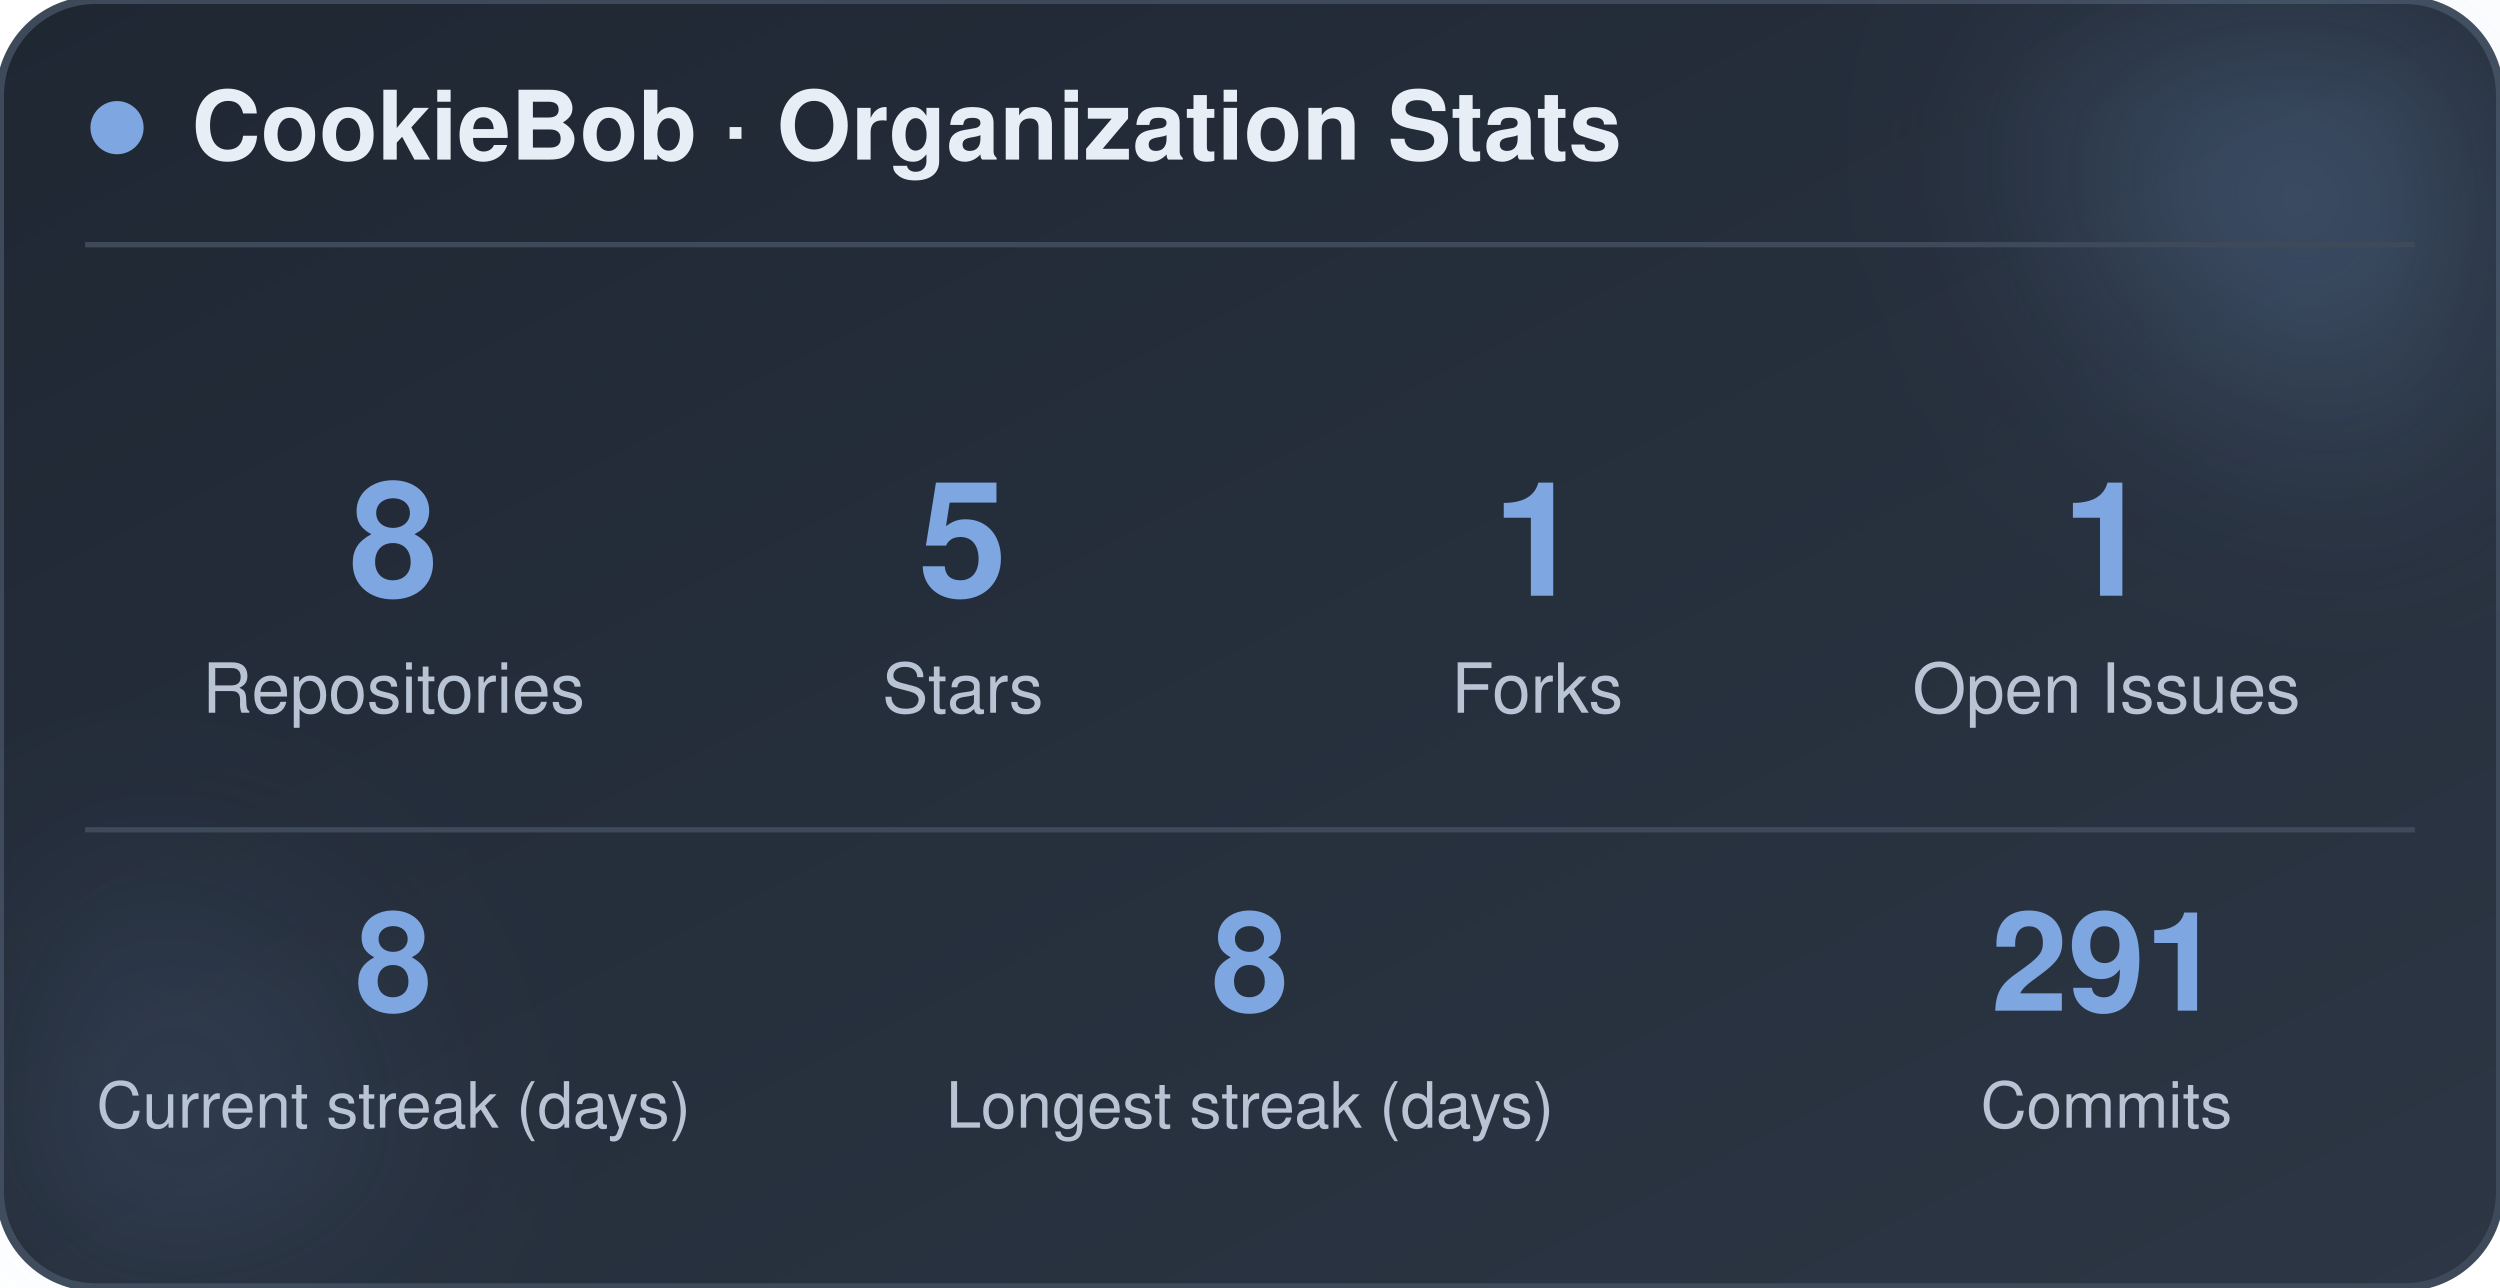
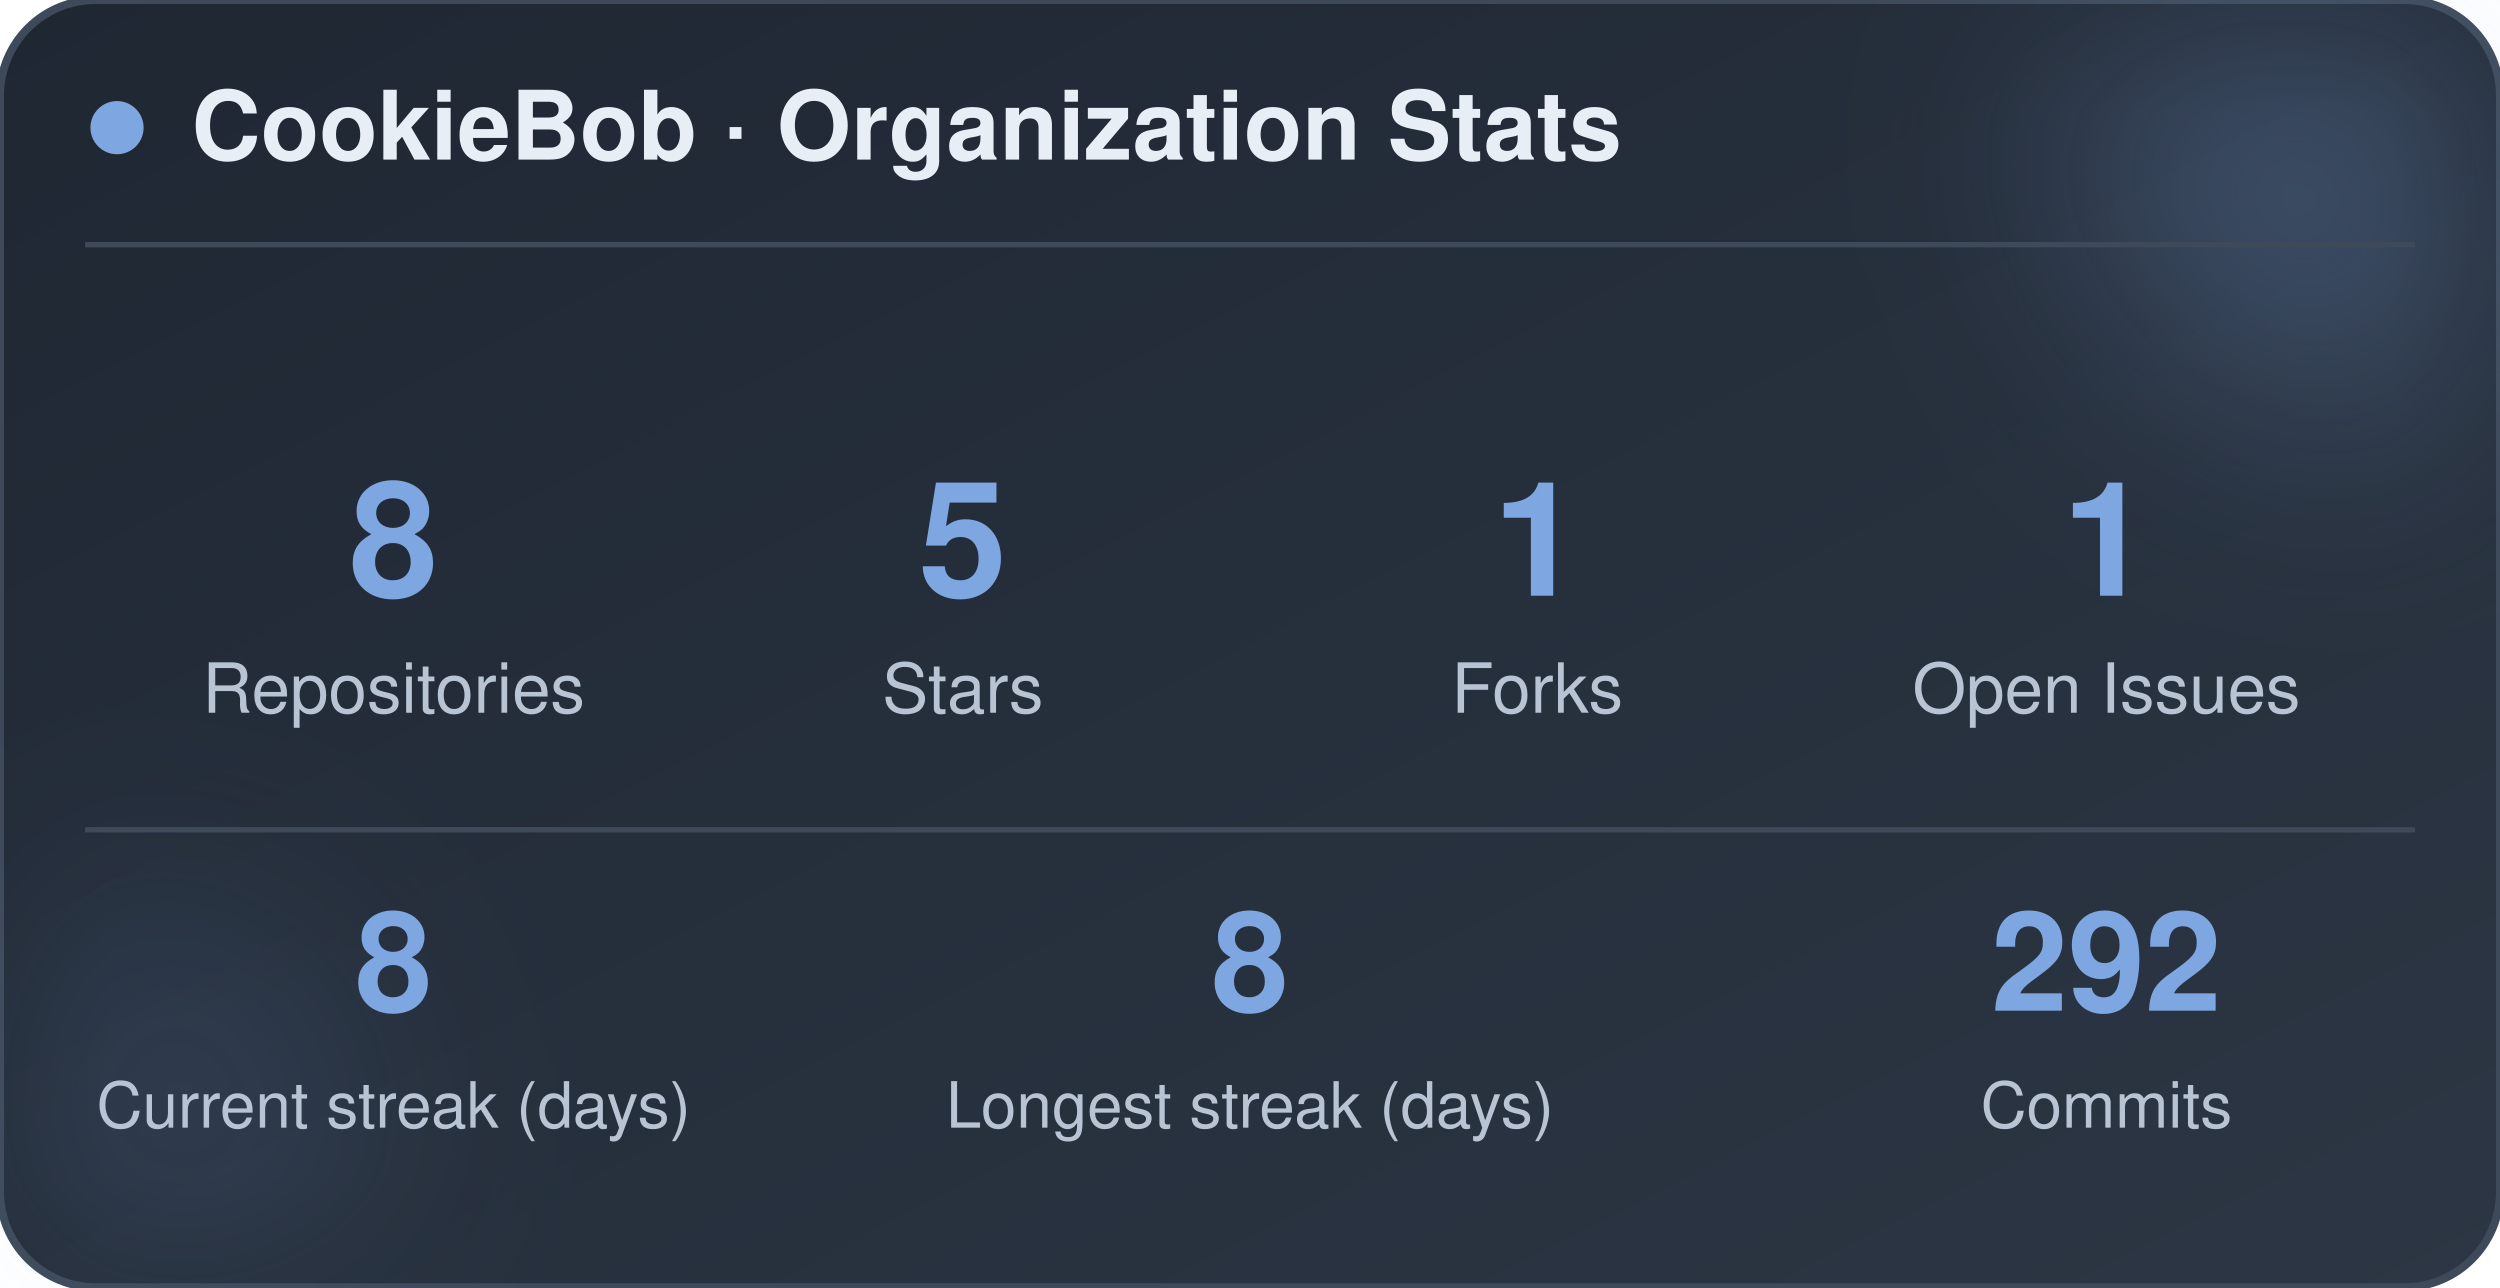
<svg xmlns="http://www.w3.org/2000/svg" width="470" height="242" viewBox="0 0 470 242" role="img" aria-label="CookieBob stats">
  <defs>
    <linearGradient id="bg" x1="0%" y1="0%" x2="100%" y2="100%">
      <stop offset="0%" stop-color="#1f2733" />
      <stop offset="100%" stop-color="#2c3644" />
    </linearGradient>
    <filter id="blur" x="-60%" y="-60%" width="220%" height="220%">
      <feGaussianBlur stdDeviation="22" />
    </filter>
  </defs>
  <rect x="0" y="0" width="470" height="242" rx="18" fill="url(#bg)" stroke="#3e4a5a" stroke-width="1.5" />
  <circle cx="444" cy="24" r="54" fill="#7ea6e0" opacity="0.26" filter="url(#blur)" />
  <circle cx="26" cy="212" r="42" fill="#7ea6e0" opacity="0.14" filter="url(#blur)" />
  <circle cx="22" cy="24" r="5" fill="#7ea6e0" />
  <text x="36" y="30" font-family="-apple-system, BlinkMacSystemFont, 'Segoe UI', Helvetica, Arial, sans-serif" font-size="18" font-weight="700" fill="#e8eef5">CookieBob · Organization Stats</text>
  <line x1="16" y1="46" x2="454" y2="46" stroke="#3e4a5a" stroke-width="1" />
  <text x="74" y="112" text-anchor="middle" font-family="-apple-system, BlinkMacSystemFont, 'Segoe UI', Helvetica, Arial, sans-serif" font-size="30" font-weight="800" fill="#7ea6e0">8</text>
  <text x="74" y="134" text-anchor="middle" font-family="-apple-system, BlinkMacSystemFont, 'Segoe UI', Helvetica, Arial, sans-serif" font-size="13" fill="#b8c4d4">Repositories</text>
  <text x="181" y="112" text-anchor="middle" font-family="-apple-system, BlinkMacSystemFont, 'Segoe UI', Helvetica, Arial, sans-serif" font-size="30" font-weight="800" fill="#7ea6e0">5</text>
  <text x="181" y="134" text-anchor="middle" font-family="-apple-system, BlinkMacSystemFont, 'Segoe UI', Helvetica, Arial, sans-serif" font-size="13" fill="#b8c4d4">Stars</text>
  <text x="289" y="112" text-anchor="middle" font-family="-apple-system, BlinkMacSystemFont, 'Segoe UI', Helvetica, Arial, sans-serif" font-size="30" font-weight="800" fill="#7ea6e0">1</text>
  <text x="289" y="134" text-anchor="middle" font-family="-apple-system, BlinkMacSystemFont, 'Segoe UI', Helvetica, Arial, sans-serif" font-size="13" fill="#b8c4d4">Forks</text>
  <text x="396" y="112" text-anchor="middle" font-family="-apple-system, BlinkMacSystemFont, 'Segoe UI', Helvetica, Arial, sans-serif" font-size="30" font-weight="800" fill="#7ea6e0">1</text>
  <text x="396" y="134" text-anchor="middle" font-family="-apple-system, BlinkMacSystemFont, 'Segoe UI', Helvetica, Arial, sans-serif" font-size="13" fill="#b8c4d4">Open Issues</text>
  <line x1="16" y1="156" x2="454" y2="156" stroke="#3e4a5a" stroke-width="1" />
  <text x="74" y="190" text-anchor="middle" font-family="-apple-system, BlinkMacSystemFont, 'Segoe UI', Helvetica, Arial, sans-serif" font-size="26" font-weight="800" fill="#7ea6e0">8</text>
  <text x="74" y="212" text-anchor="middle" font-family="-apple-system, BlinkMacSystemFont, 'Segoe UI', Helvetica, Arial, sans-serif" font-size="12" fill="#b8c4d4">Current streak (days)</text>
  <text x="235" y="190" text-anchor="middle" font-family="-apple-system, BlinkMacSystemFont, 'Segoe UI', Helvetica, Arial, sans-serif" font-size="26" font-weight="800" fill="#7ea6e0">8</text>
  <text x="235" y="212" text-anchor="middle" font-family="-apple-system, BlinkMacSystemFont, 'Segoe UI', Helvetica, Arial, sans-serif" font-size="12" fill="#b8c4d4">Longest streak (days)</text>
-   <text x="396" y="190" text-anchor="middle" font-family="-apple-system, BlinkMacSystemFont, 'Segoe UI', Helvetica, Arial, sans-serif" font-size="26" font-weight="800" fill="#7ea6e0">291</text>
+   <text x="396" y="190" text-anchor="middle" font-family="-apple-system, BlinkMacSystemFont, 'Segoe UI', Helvetica, Arial, sans-serif" font-size="26" font-weight="800" fill="#7ea6e0">292</text>
  <text x="396" y="212" text-anchor="middle" font-family="-apple-system, BlinkMacSystemFont, 'Segoe UI', Helvetica, Arial, sans-serif" font-size="12" fill="#b8c4d4">Commits</text>
</svg>
